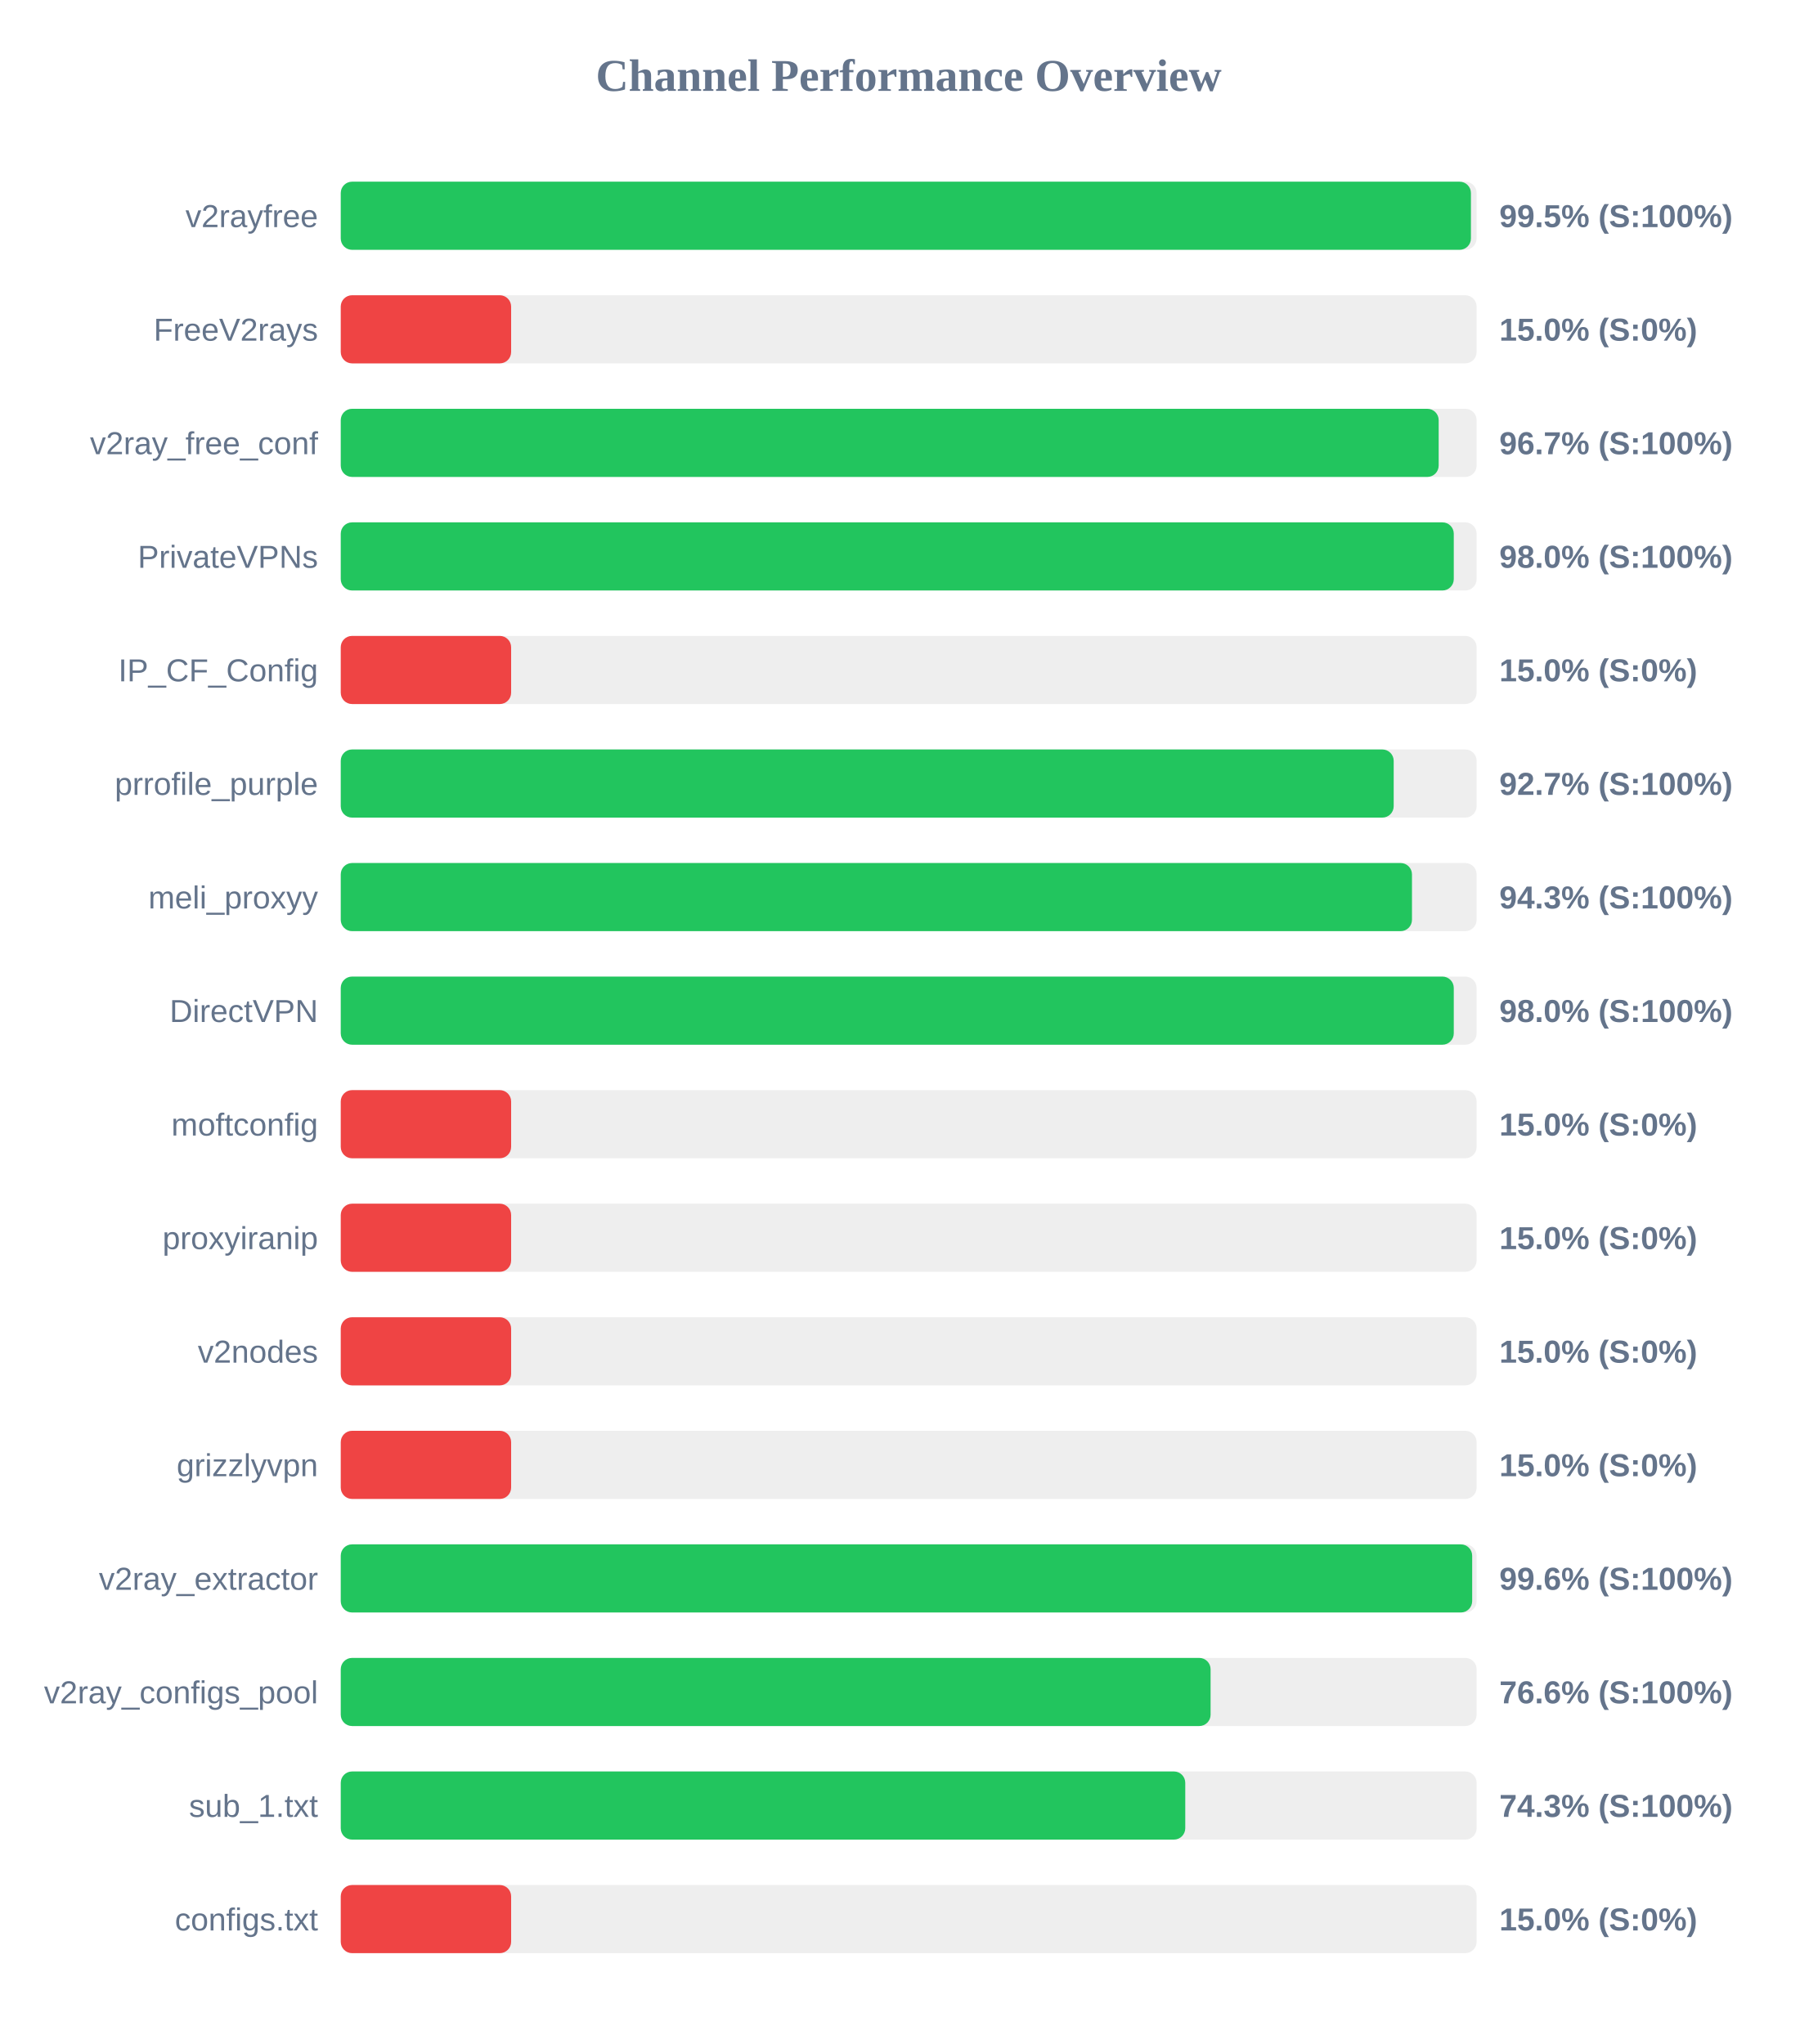
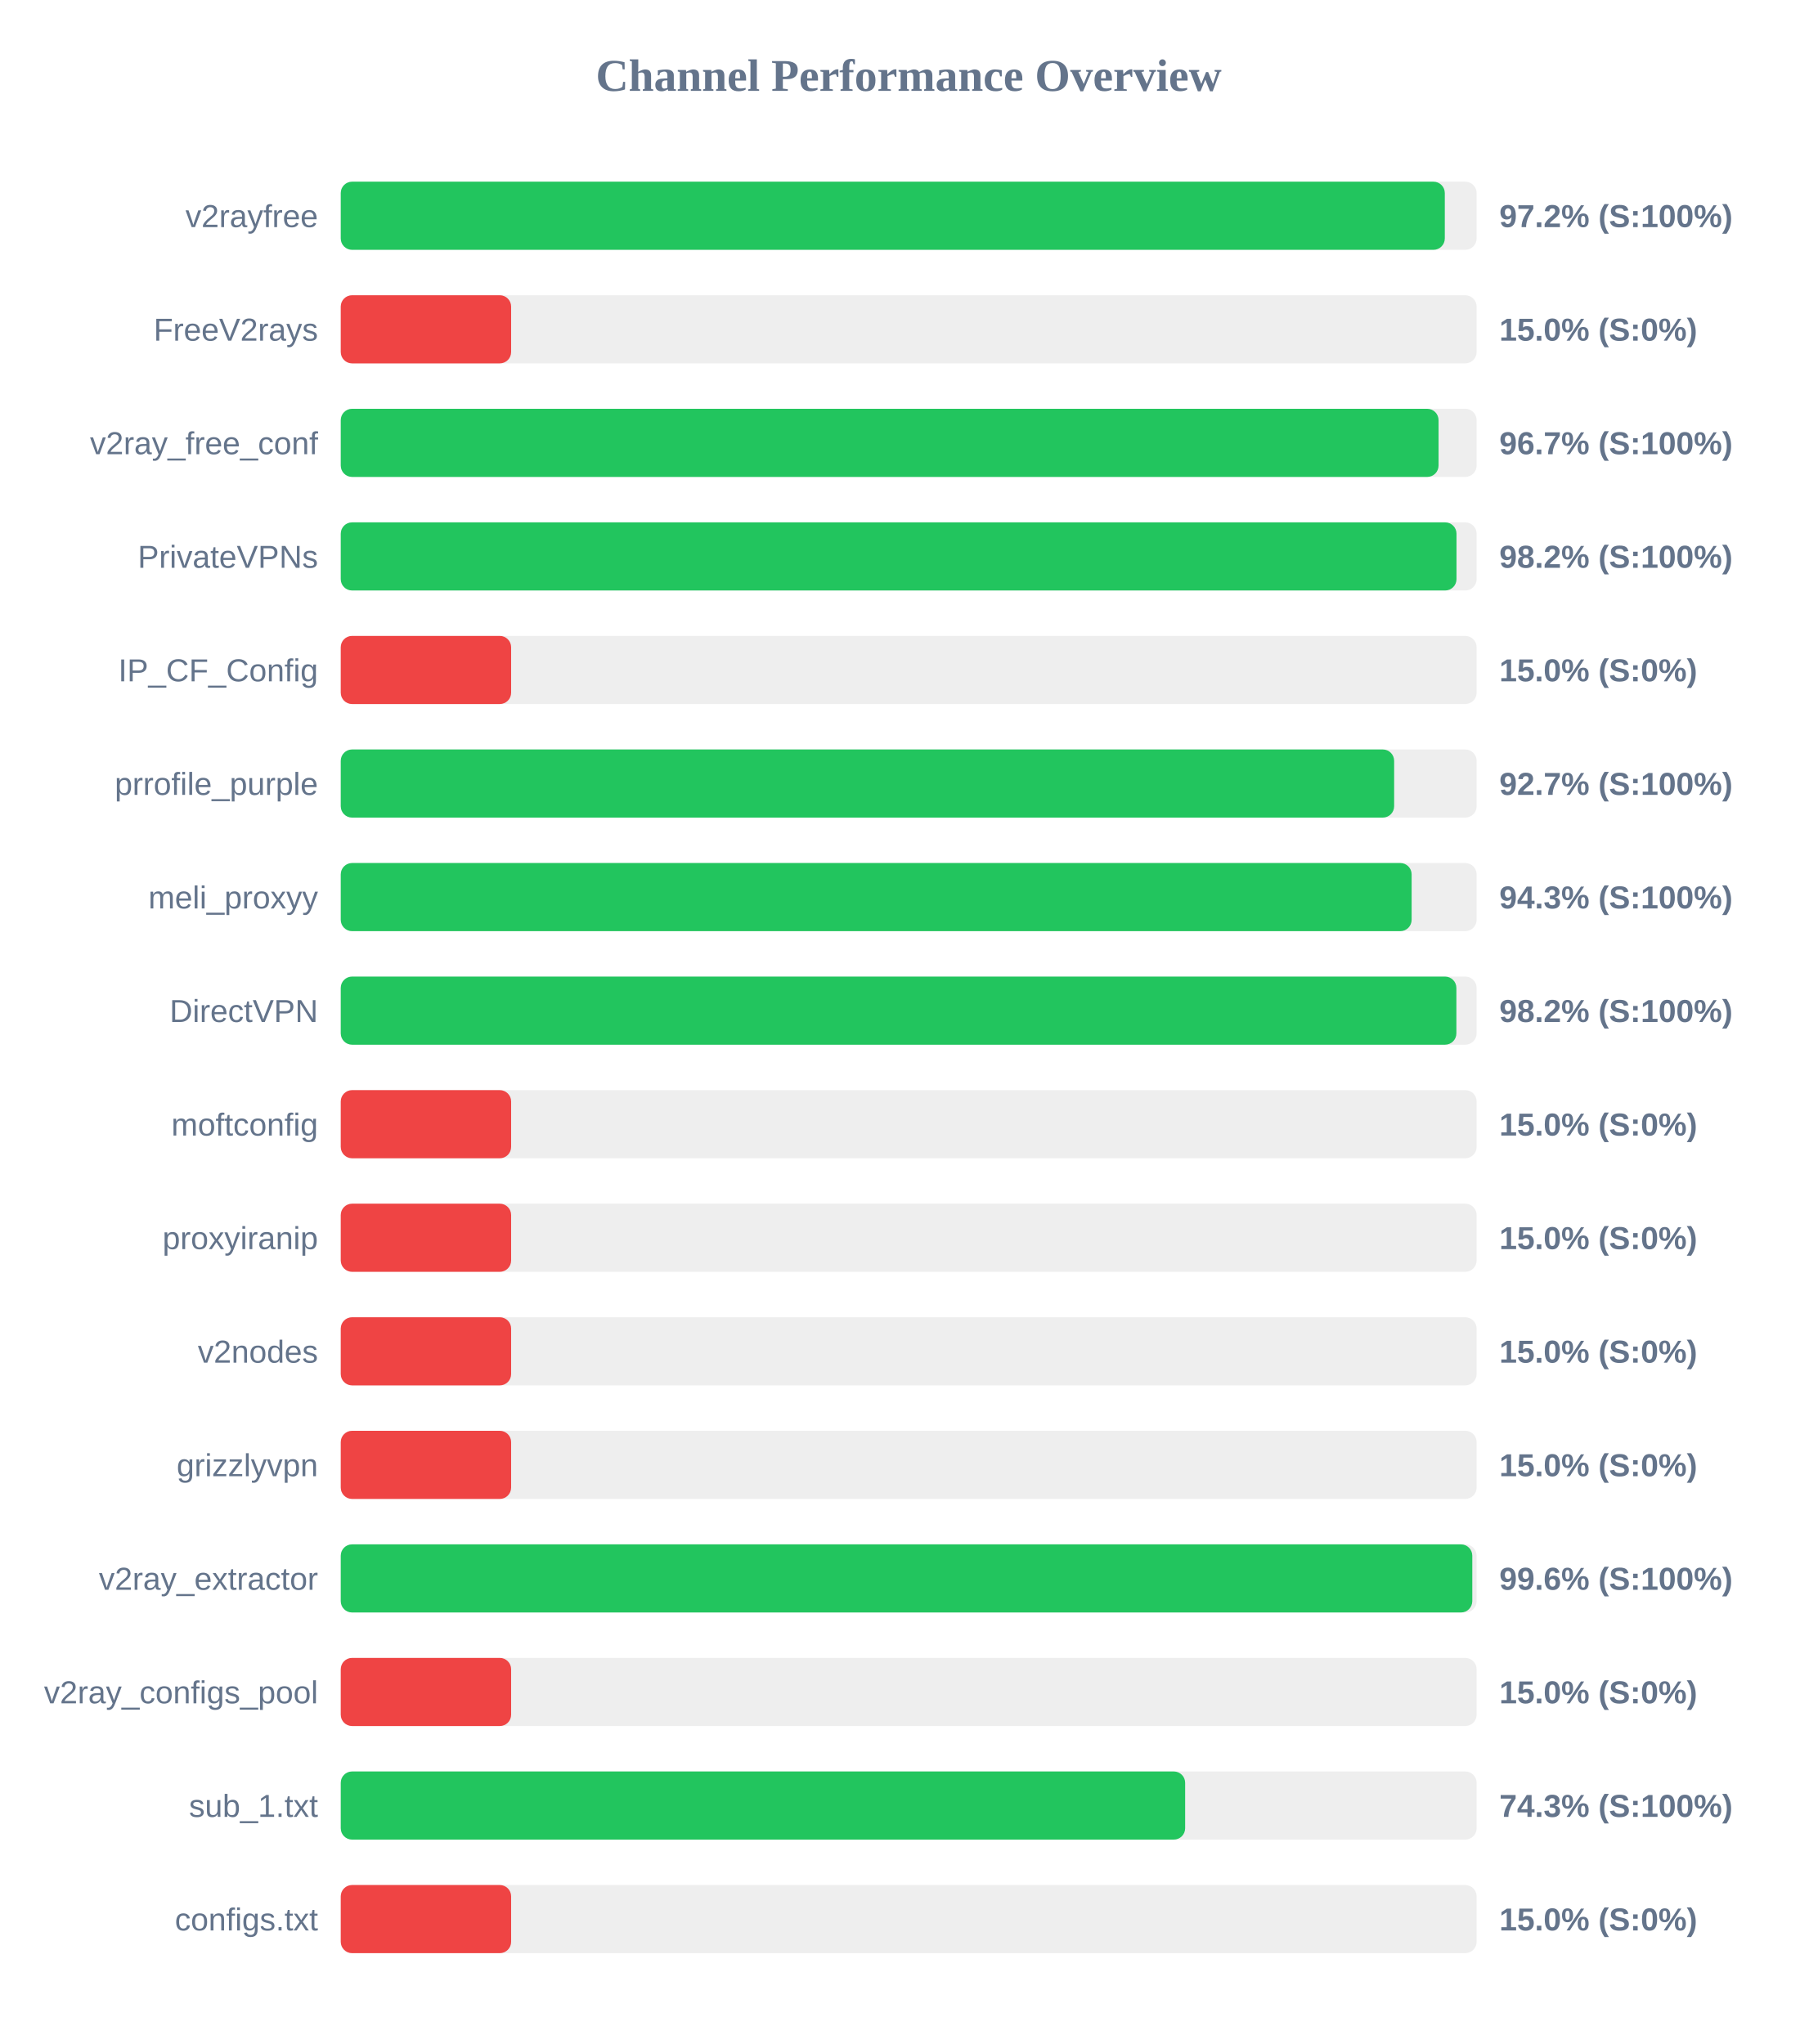
<svg xmlns="http://www.w3.org/2000/svg" width="800" height="900" version="1.1">
  <style>
        .row { font: 14px Arial; fill: #64748b; }
        .score { font: bold 14px Arial; fill: #64748b; }
    </style>
  <text x="400" y="40" text-anchor="middle" font-size="20px" font-weight="bold" fill="#64748b">Channel Performance Overview</text>
  <rect x="150" y="80" width="500" height="30" fill="#eee" rx="5" />
-   <rect x="150" y="80" width="497.5" height="30" fill="#22c55e" rx="5" />
+   <rect x="150" y="80" width="486.0" height="30" fill="#22c55e" rx="5" />
  <text x="140" y="100" text-anchor="end" class="row">v2rayfree</text>
-   <text x="660" y="100" text-anchor="start" class="score">99.5% (S:100%)</text>
+   <text x="660" y="100" text-anchor="start" class="score">97.2% (S:100%)</text>
  <rect x="150" y="130" width="500" height="30" fill="#eee" rx="5" />
  <rect x="150" y="130" width="75.0" height="30" fill="#ef4444" rx="5" />
  <text x="140" y="150" text-anchor="end" class="row">FreeV2rays</text>
  <text x="660" y="150" text-anchor="start" class="score">15.0% (S:0%)</text>
  <rect x="150" y="180" width="500" height="30" fill="#eee" rx="5" />
-   <rect x="150" y="180" width="483.3" height="30" fill="#22c55e" rx="5" />
+   <rect x="150" y="180" width="483.25" height="30" fill="#22c55e" rx="5" />
  <text x="140" y="200" text-anchor="end" class="row">v2ray_free_conf</text>
  <text x="660" y="200" text-anchor="start" class="score">96.7% (S:100%)</text>
  <rect x="150" y="230" width="500" height="30" fill="#eee" rx="5" />
-   <rect x="150" y="230" width="489.95" height="30" fill="#22c55e" rx="5" />
+   <rect x="150" y="230" width="491.15" height="30" fill="#22c55e" rx="5" />
  <text x="140" y="250" text-anchor="end" class="row">PrivateVPNs</text>
-   <text x="660" y="250" text-anchor="start" class="score">98.0% (S:100%)</text>
+   <text x="660" y="250" text-anchor="start" class="score">98.2% (S:100%)</text>
  <rect x="150" y="280" width="500" height="30" fill="#eee" rx="5" />
  <rect x="150" y="280" width="75.0" height="30" fill="#ef4444" rx="5" />
  <text x="140" y="300" text-anchor="end" class="row">IP_CF_Config</text>
  <text x="660" y="300" text-anchor="start" class="score">15.0% (S:0%)</text>
  <rect x="150" y="330" width="500" height="30" fill="#eee" rx="5" />
-   <rect x="150" y="330" width="463.5" height="30" fill="#22c55e" rx="5" />
+   <rect x="150" y="330" width="463.7" height="30" fill="#22c55e" rx="5" />
  <text x="140" y="350" text-anchor="end" class="row">prrofile_purple</text>
  <text x="660" y="350" text-anchor="start" class="score">92.7% (S:100%)</text>
  <rect x="150" y="380" width="500" height="30" fill="#eee" rx="5" />
-   <rect x="150" y="380" width="471.55" height="30" fill="#22c55e" rx="5" />
+   <rect x="150" y="380" width="471.4" height="30" fill="#22c55e" rx="5" />
  <text x="140" y="400" text-anchor="end" class="row">meli_proxyy</text>
  <text x="660" y="400" text-anchor="start" class="score">94.3% (S:100%)</text>
  <rect x="150" y="430" width="500" height="30" fill="#eee" rx="5" />
-   <rect x="150" y="430" width="489.95" height="30" fill="#22c55e" rx="5" />
+   <rect x="150" y="430" width="491.1" height="30" fill="#22c55e" rx="5" />
  <text x="140" y="450" text-anchor="end" class="row">DirectVPN</text>
-   <text x="660" y="450" text-anchor="start" class="score">98.0% (S:100%)</text>
+   <text x="660" y="450" text-anchor="start" class="score">98.2% (S:100%)</text>
  <rect x="150" y="480" width="500" height="30" fill="#eee" rx="5" />
  <rect x="150" y="480" width="75.0" height="30" fill="#ef4444" rx="5" />
  <text x="140" y="500" text-anchor="end" class="row">moftconfig</text>
  <text x="660" y="500" text-anchor="start" class="score">15.0% (S:0%)</text>
  <rect x="150" y="530" width="500" height="30" fill="#eee" rx="5" />
  <rect x="150" y="530" width="75.0" height="30" fill="#ef4444" rx="5" />
  <text x="140" y="550" text-anchor="end" class="row">proxyiranip</text>
  <text x="660" y="550" text-anchor="start" class="score">15.0% (S:0%)</text>
  <rect x="150" y="580" width="500" height="30" fill="#eee" rx="5" />
  <rect x="150" y="580" width="75.0" height="30" fill="#ef4444" rx="5" />
  <text x="140" y="600" text-anchor="end" class="row">v2nodes</text>
  <text x="660" y="600" text-anchor="start" class="score">15.0% (S:0%)</text>
  <rect x="150" y="630" width="500" height="30" fill="#eee" rx="5" />
  <rect x="150" y="630" width="75.0" height="30" fill="#ef4444" rx="5" />
  <text x="140" y="650" text-anchor="end" class="row">grizzlyvpn</text>
  <text x="660" y="650" text-anchor="start" class="score">15.0% (S:0%)</text>
  <rect x="150" y="680" width="500" height="30" fill="#eee" rx="5" />
-   <rect x="150" y="680" width="498.05" height="30" fill="#22c55e" rx="5" />
+   <rect x="150" y="680" width="498.1" height="30" fill="#22c55e" rx="5" />
  <text x="140" y="700" text-anchor="end" class="row">v2ray_extractor</text>
  <text x="660" y="700" text-anchor="start" class="score">99.6% (S:100%)</text>
  <rect x="150" y="730" width="500" height="30" fill="#eee" rx="5" />
-   <rect x="150" y="730" width="382.9" height="30" fill="#22c55e" rx="5" />
+   <rect x="150" y="730" width="75.0" height="30" fill="#ef4444" rx="5" />
  <text x="140" y="750" text-anchor="end" class="row">v2ray_configs_pool</text>
-   <text x="660" y="750" text-anchor="start" class="score">76.6% (S:100%)</text>
+   <text x="660" y="750" text-anchor="start" class="score">15.0% (S:0%)</text>
  <rect x="150" y="780" width="500" height="30" fill="#eee" rx="5" />
-   <rect x="150" y="780" width="371.75" height="30" fill="#22c55e" rx="5" />
+   <rect x="150" y="780" width="371.7" height="30" fill="#22c55e" rx="5" />
  <text x="140" y="800" text-anchor="end" class="row">sub_1.txt</text>
  <text x="660" y="800" text-anchor="start" class="score">74.3% (S:100%)</text>
  <rect x="150" y="830" width="500" height="30" fill="#eee" rx="5" />
  <rect x="150" y="830" width="75.0" height="30" fill="#ef4444" rx="5" />
  <text x="140" y="850" text-anchor="end" class="row">configs.txt</text>
  <text x="660" y="850" text-anchor="start" class="score">15.0% (S:0%)</text>
</svg>
